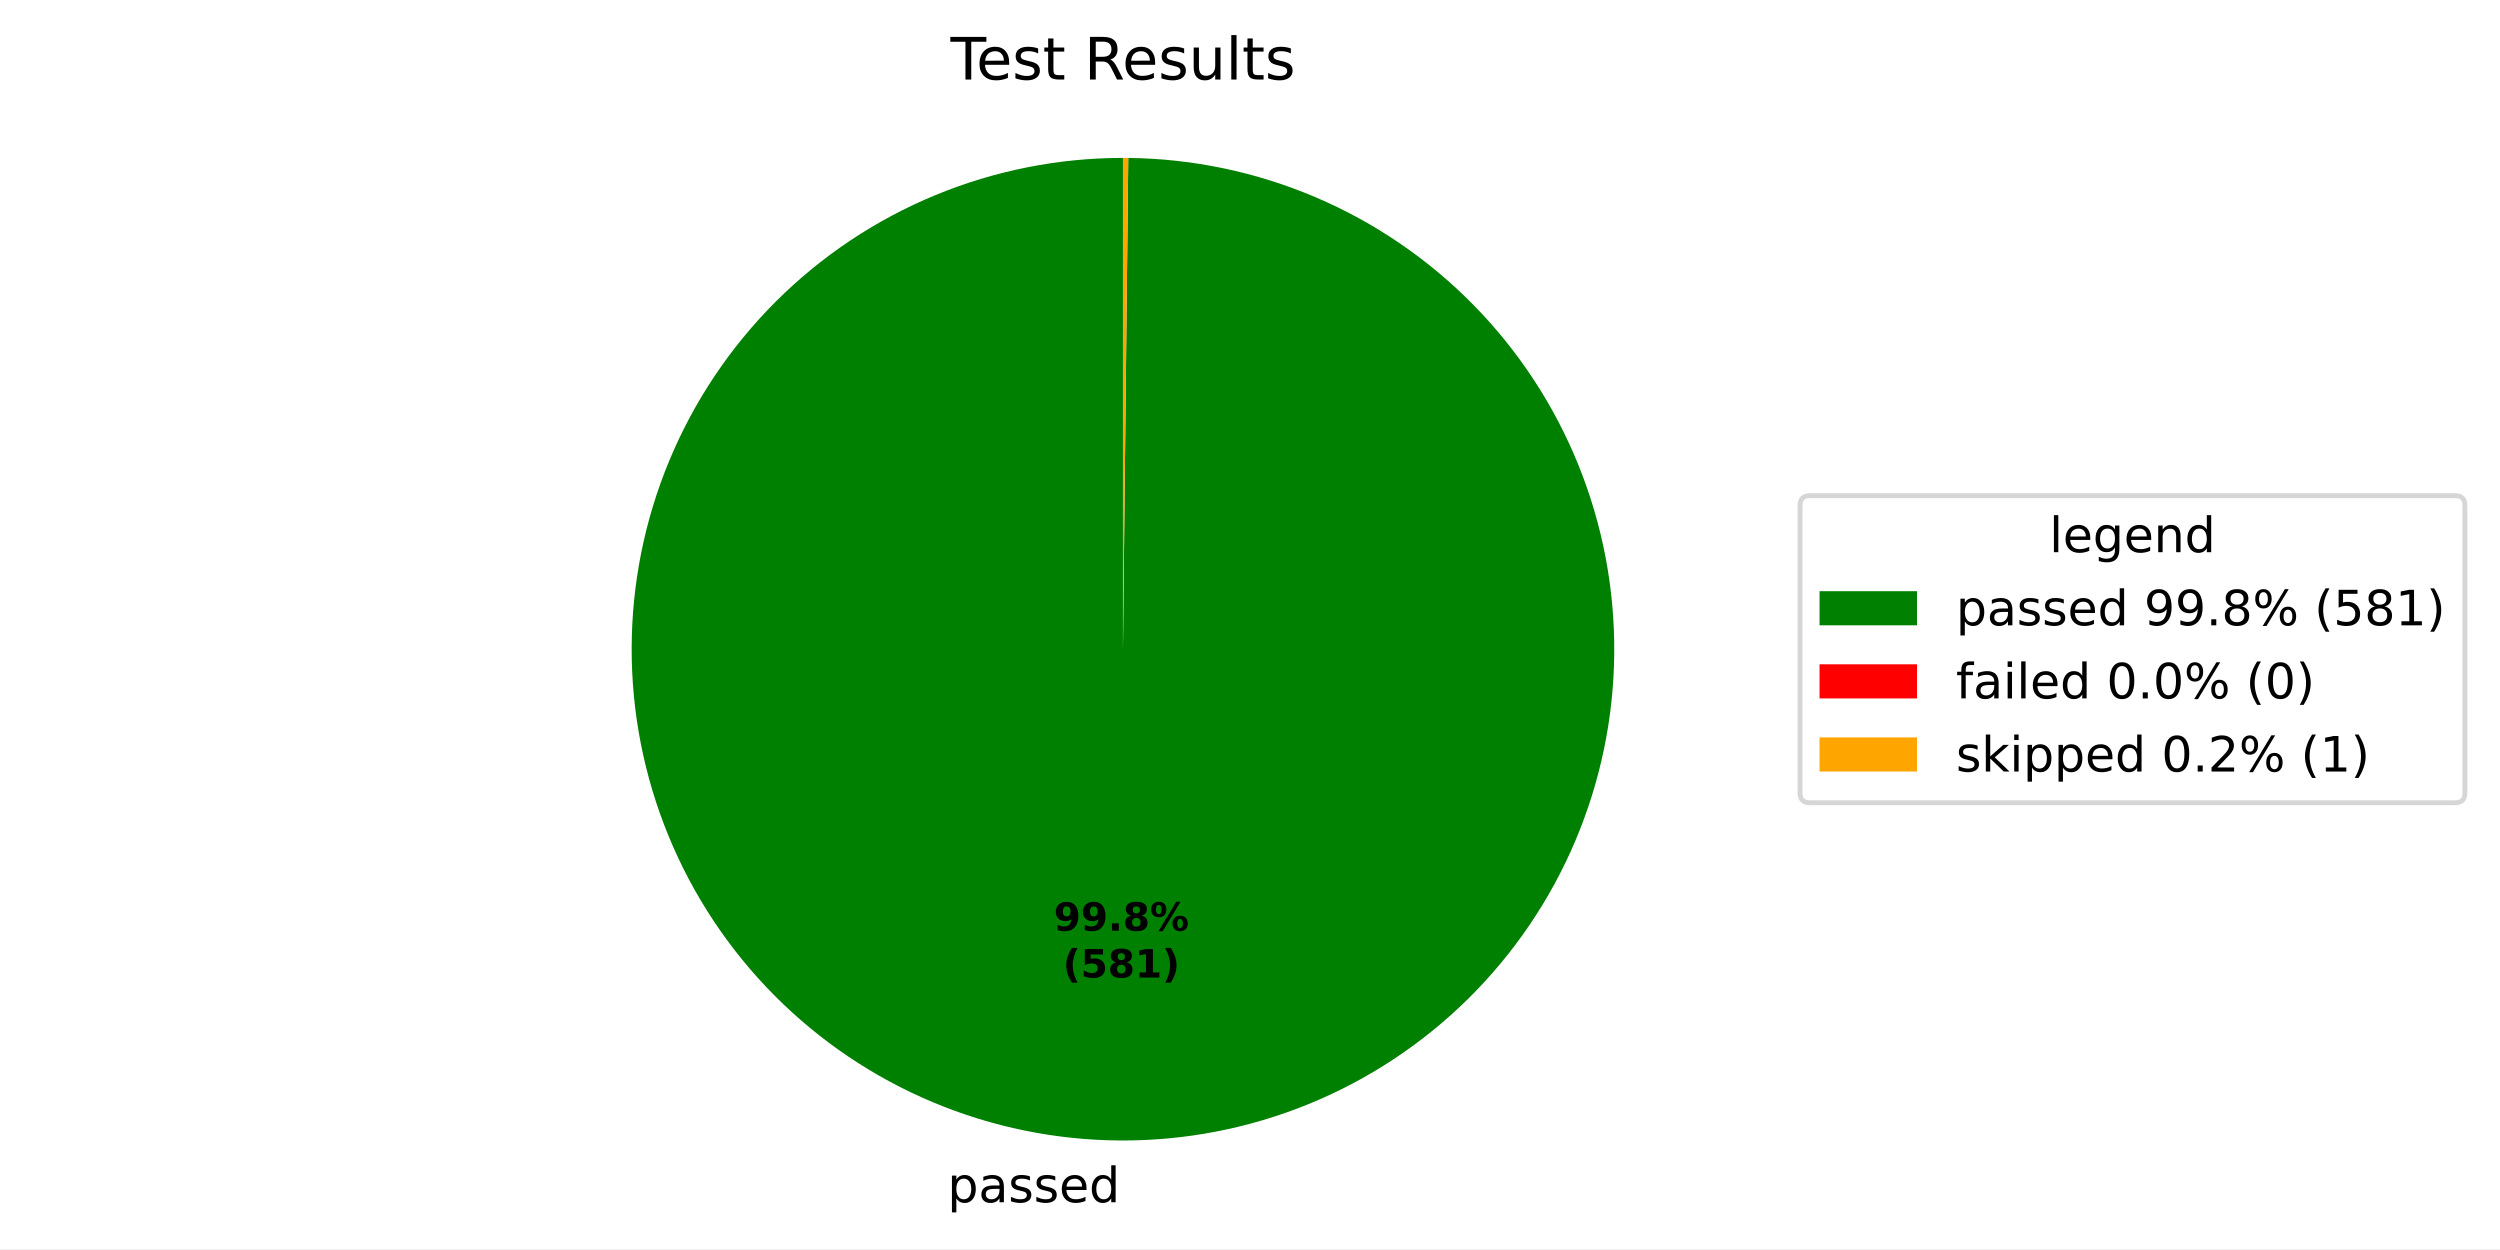
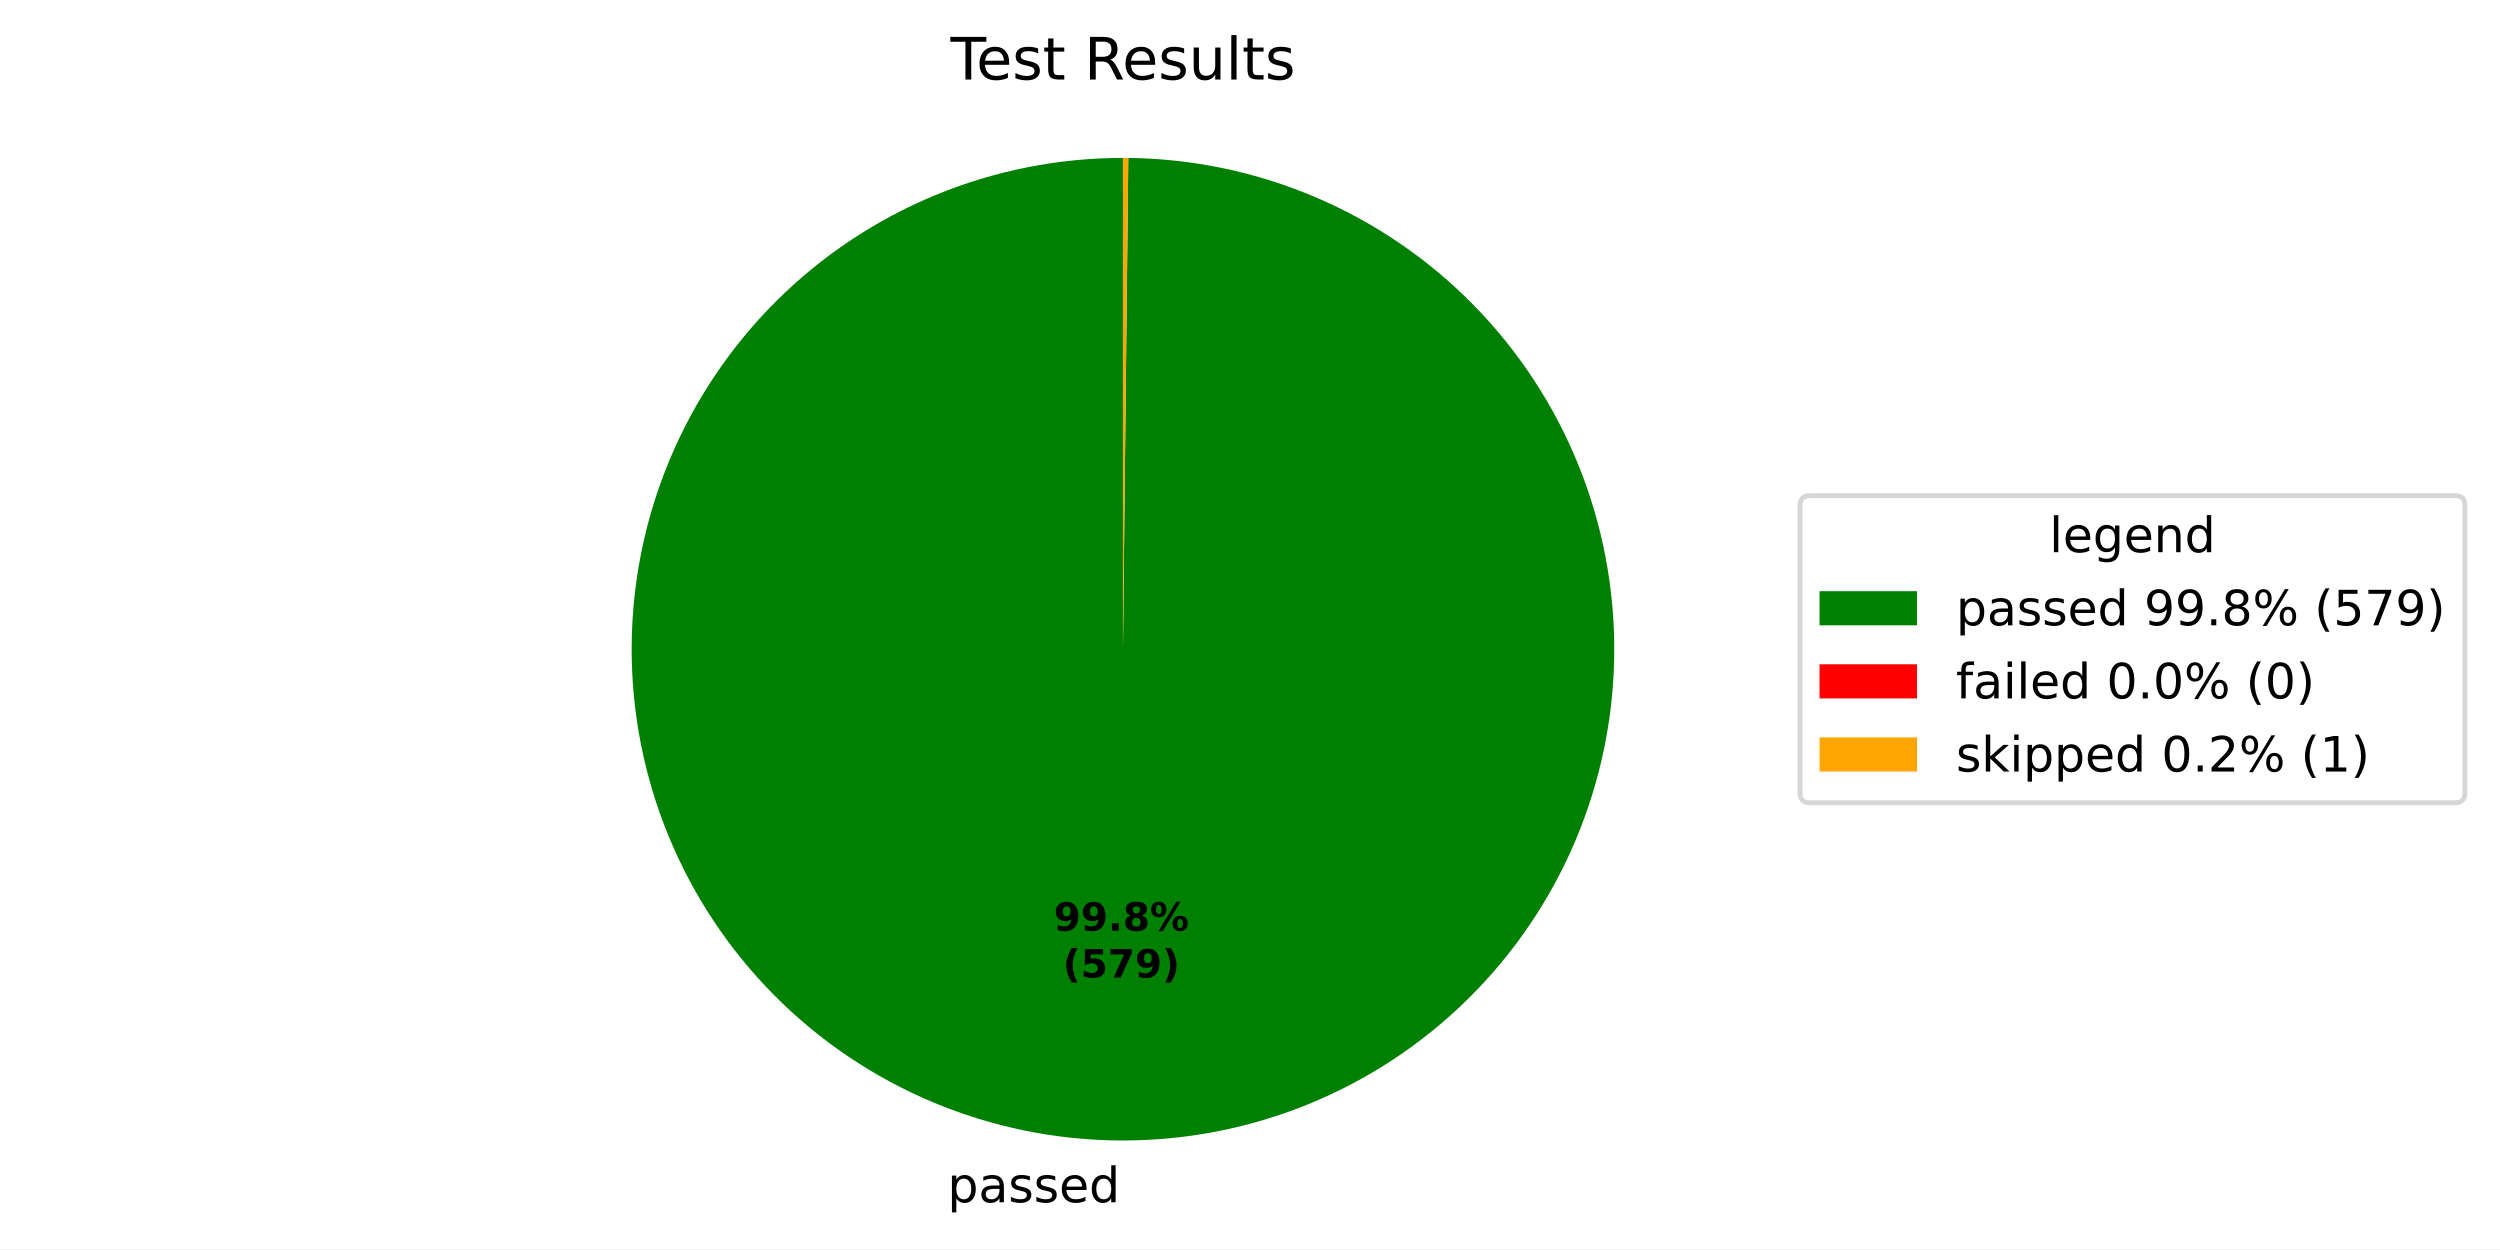
<svg xmlns="http://www.w3.org/2000/svg" xmlns:xlink="http://www.w3.org/1999/xlink" width="512.931pt" height="256.277pt" viewBox="0 0 512.931 256.277" version="1.1">
  <defs>
    <style type="text/css">*{stroke-linejoin: round; stroke-linecap: butt}</style>
  </defs>
  <g id="figure_1">
    <g id="patch_1">
      <path d="M 0 256.277  L 512.931 256.277  L 512.931 0  L 0 0  z " style="fill: #ffffff" />
    </g>
    <g id="axes_1">
      <g id="patch_2">
-         <path d="M 230.4 32.398  C 217.186 32.398 204.1 34.997 191.888 40.045  C 179.677 45.094 168.576 52.495 159.22 61.826  C 149.864 71.157 142.433 82.237 137.351 94.435  C 132.27 106.633 129.636 119.712 129.6 132.926  C 129.565 146.14 132.128 159.233 137.143 171.458  C 142.159 183.683 149.53 194.804 158.836 204.185  C 168.142 213.567 179.202 221.028 191.386 226.142  C 203.57 231.256 216.642 233.925 229.856 233.997  C 243.07 234.068 256.17 231.54 268.408 226.558  C 280.647 221.575 291.787 214.234 301.194 204.954  C 310.6 195.673 318.091 184.633 323.238 172.463  C 328.385 160.292 331.09 147.228 331.197 134.014  C 331.304 120.801 328.811 107.694 323.862 95.442  C 318.912 83.19 311.602 72.03 302.346 62.598  C 293.091 53.167 282.071 45.646 269.915 40.466  C 257.759 35.286 244.701 32.547 231.488 32.404  L 230.4 133.198  z " style="fill: #008000" />
+         <path d="M 230.4 32.398  C 217.186 32.398 204.1 34.996 191.889 40.045  C 179.677 45.093 168.577 52.494 159.22 61.825  C 149.864 71.156 142.433 82.237 137.351 94.435  C 132.27 106.632 129.636 119.711 129.6 132.925  C 129.565 146.139 132.127 159.232 137.143 171.457  C 142.158 183.682 149.529 194.803 158.835 204.184  C 168.14 213.566 179.201 221.027 191.385 226.141  C 203.569 231.256 216.64 233.925 229.854 233.997  C 243.068 234.068 256.168 231.541 268.406 226.559  C 280.645 221.576 291.785 214.236 301.192 204.955  C 310.599 195.675 318.09 184.635 323.237 172.465  C 328.385 160.295 331.089 147.231 331.197 134.017  C 331.304 120.804 328.812 107.697 323.863 95.445  C 318.914 83.193 311.603 72.032 302.349 62.601  C 293.094 53.169 282.074 45.648 269.918 40.468  C 257.762 35.287 244.705 32.547 231.492 32.404  L 230.4 133.198  z " style="fill: #008000" />
      </g>
      <g id="patch_3">
-         <path d="M 231.488 32.404  C 231.488 32.404 231.488 32.404 231.488 32.404  L 230.4 133.198  z " style="fill: #ff0000" />
+         <path d="M 231.492 32.404  C 231.492 32.404 231.492 32.404 231.492 32.404  L 230.4 133.198  z " style="fill: #ff0000" />
      </g>
      <g id="patch_4">
-         <path d="M 231.488 32.404  C 231.307 32.402 231.125 32.401 230.944 32.4  C 230.763 32.399 230.581 32.398 230.4 32.398  L 230.4 133.198  z " style="fill: #ffa500" />
+         <path d="M 231.492 32.404  C 231.31 32.402 231.128 32.401 230.946 32.4  C 230.764 32.399 230.582 32.398 230.4 32.398  L 230.4 133.198  z " style="fill: #ffa500" />
      </g>
      <g id="matplotlib.axis_1" />
      <g id="matplotlib.axis_2" />
      <g id="text_1">
-         <g transform="translate(194.4046 246.6746) scale(0.1 -0.1)">
+         <g transform="translate(194.4025 246.6745) scale(0.1 -0.1)">
          <defs>
            <path id="DejaVuSans-53" d="M 1159 525  L 1159 -1331  L 581 -1331  L 581 3500  L 1159 3500  L 1159 2969  Q 1341 3281 1617 3432  Q 1894 3584 2278 3584  Q 2916 3584 3314 3078  Q 3713 2572 3713 1747  Q 3713 922 3314 415  Q 2916 -91 2278 -91  Q 1894 -91 1617 61  Q 1341 213 1159 525  z M 3116 1747  Q 3116 2381 2855 2742  Q 2594 3103 2138 3103  Q 1681 3103 1420 2742  Q 1159 2381 1159 1747  Q 1159 1113 1420 752  Q 1681 391 2138 391  Q 2594 391 2855 752  Q 3116 1113 3116 1747  z " transform="scale(0.015625)" />
            <path id="DejaVuSans-44" d="M 2194 1759  Q 1497 1759 1228 1600  Q 959 1441 959 1056  Q 959 750 1161 570  Q 1363 391 1709 391  Q 2188 391 2477 730  Q 2766 1069 2766 1631  L 2766 1759  L 2194 1759  z M 3341 1997  L 3341 0  L 2766 0  L 2766 531  Q 2569 213 2275 61  Q 1981 -91 1556 -91  Q 1019 -91 701 211  Q 384 513 384 1019  Q 384 1609 779 1909  Q 1175 2209 1959 2209  L 2766 2209  L 2766 2266  Q 2766 2663 2505 2880  Q 2244 3097 1772 3097  Q 1472 3097 1187 3025  Q 903 2953 641 2809  L 641 3341  Q 956 3463 1253 3523  Q 1550 3584 1831 3584  Q 2591 3584 2966 3190  Q 3341 2797 3341 1997  z " transform="scale(0.015625)" />
            <path id="DejaVuSans-56" d="M 2834 3397  L 2834 2853  Q 2591 2978 2328 3040  Q 2066 3103 1784 3103  Q 1356 3103 1142 2972  Q 928 2841 928 2578  Q 928 2378 1081 2264  Q 1234 2150 1697 2047  L 1894 2003  Q 2506 1872 2764 1633  Q 3022 1394 3022 966  Q 3022 478 2636 193  Q 2250 -91 1575 -91  Q 1294 -91 989 -36  Q 684 19 347 128  L 347 722  Q 666 556 975 473  Q 1284 391 1588 391  Q 1994 391 2212 530  Q 2431 669 2431 922  Q 2431 1156 2273 1281  Q 2116 1406 1581 1522  L 1381 1569  Q 847 1681 609 1914  Q 372 2147 372 2553  Q 372 3047 722 3315  Q 1072 3584 1716 3584  Q 2034 3584 2315 3537  Q 2597 3491 2834 3397  z " transform="scale(0.015625)" />
            <path id="DejaVuSans-48" d="M 3597 1894  L 3597 1613  L 953 1613  Q 991 1019 1311 708  Q 1631 397 2203 397  Q 2534 397 2845 478  Q 3156 559 3463 722  L 3463 178  Q 3153 47 2828 -22  Q 2503 -91 2169 -91  Q 1331 -91 842 396  Q 353 884 353 1716  Q 353 2575 817 3079  Q 1281 3584 2069 3584  Q 2775 3584 3186 3129  Q 3597 2675 3597 1894  z M 3022 2063  Q 3016 2534 2758 2815  Q 2500 3097 2075 3097  Q 1594 3097 1305 2825  Q 1016 2553 972 2059  L 3022 2063  z " transform="scale(0.015625)" />
            <path id="DejaVuSans-47" d="M 2906 2969  L 2906 4863  L 3481 4863  L 3481 0  L 2906 0  L 2906 525  Q 2725 213 2448 61  Q 2172 -91 1784 -91  Q 1150 -91 751 415  Q 353 922 353 1747  Q 353 2572 751 3078  Q 1150 3584 1784 3584  Q 2172 3584 2448 3432  Q 2725 3281 2906 2969  z M 947 1747  Q 947 1113 1208 752  Q 1469 391 1925 391  Q 2381 391 2643 752  Q 2906 1113 2906 1747  Q 2906 2381 2643 2742  Q 2381 3103 1925 3103  Q 1469 3103 1208 2742  Q 947 2381 947 1747  z " transform="scale(0.015625)" />
          </defs>
          <use xlink:href="#DejaVuSans-53" />
          <use xlink:href="#DejaVuSans-44" transform="translate(63.48438 0)" />
          <use xlink:href="#DejaVuSans-56" transform="translate(124.7656 0)" />
          <use xlink:href="#DejaVuSans-56" transform="translate(176.8594 0)" />
          <use xlink:href="#DejaVuSans-48" transform="translate(228.9531 0)" />
          <use xlink:href="#DejaVuSans-47" transform="translate(290.4844 0)" />
        </g>
      </g>
      <g id="text_2">
-         <g transform="translate(216.1967 190.9546) scale(0.08 -0.08)">
+         <g transform="translate(216.1955 190.9546) scale(0.08 -0.08)">
          <defs>
            <path id="DejaVuSans-Bold-1c" d="M 641 103  L 641 966  Q 928 831 1190 764  Q 1453 697 1709 697  Q 2247 697 2547 995  Q 2847 1294 2900 1881  Q 2688 1725 2447 1647  Q 2206 1569 1925 1569  Q 1209 1569 770 1986  Q 331 2403 331 3084  Q 331 3838 820 4291  Q 1309 4744 2131 4744  Q 3044 4744 3544 4128  Q 4044 3513 4044 2388  Q 4044 1231 3459 570  Q 2875 -91 1856 -91  Q 1528 -91 1228 -42  Q 928 6 641 103  z M 2125 2350  Q 2441 2350 2600 2554  Q 2759 2759 2759 3169  Q 2759 3575 2600 3781  Q 2441 3988 2125 3988  Q 1809 3988 1650 3781  Q 1491 3575 1491 3169  Q 1491 2759 1650 2554  Q 1809 2350 2125 2350  z " transform="scale(0.015625)" />
            <path id="DejaVuSans-Bold-11" d="M 653 1209  L 1778 1209  L 1778 0  L 653 0  L 653 1209  z " transform="scale(0.015625)" />
            <path id="DejaVuSans-Bold-1b" d="M 2228 2088  Q 1891 2088 1709 1903  Q 1528 1719 1528 1375  Q 1528 1031 1709 848  Q 1891 666 2228 666  Q 2563 666 2741 848  Q 2919 1031 2919 1375  Q 2919 1722 2741 1905  Q 2563 2088 2228 2088  z M 1350 2484  Q 925 2613 709 2878  Q 494 3144 494 3541  Q 494 4131 934 4440  Q 1375 4750 2228 4750  Q 3075 4750 3515 4442  Q 3956 4134 3956 3541  Q 3956 3144 3739 2878  Q 3522 2613 3097 2484  Q 3572 2353 3814 2058  Q 4056 1763 4056 1313  Q 4056 619 3595 264  Q 3134 -91 2228 -91  Q 1319 -91 855 264  Q 391 619 391 1313  Q 391 1763 633 2058  Q 875 2353 1350 2484  z M 1631 3419  Q 1631 3141 1786 2991  Q 1941 2841 2228 2841  Q 2509 2841 2662 2991  Q 2816 3141 2816 3419  Q 2816 3697 2662 3845  Q 2509 3994 2228 3994  Q 1941 3994 1786 3844  Q 1631 3694 1631 3419  z " transform="scale(0.015625)" />
            <path id="DejaVuSans-Bold-8" d="M 4959 1925  Q 4738 1925 4616 1733  Q 4494 1541 4494 1184  Q 4494 825 4614 633  Q 4734 441 4959 441  Q 5184 441 5303 633  Q 5422 825 5422 1184  Q 5422 1541 5301 1733  Q 5181 1925 4959 1925  z M 4959 2450  Q 5541 2450 5875 2112  Q 6209 1775 6209 1184  Q 6209 594 5875 251  Q 5541 -91 4959 -91  Q 4378 -91 4042 251  Q 3706 594 3706 1184  Q 3706 1772 4042 2111  Q 4378 2450 4959 2450  z M 2094 -91  L 1403 -91  L 4319 4750  L 5013 4750  L 2094 -91  z M 1453 4750  Q 2034 4750 2367 4411  Q 2700 4072 2700 3481  Q 2700 2891 2367 2550  Q 2034 2209 1453 2209  Q 872 2209 539 2550  Q 206 2891 206 3481  Q 206 4072 539 4411  Q 872 4750 1453 4750  z M 1453 4225  Q 1228 4225 1106 4031  Q 984 3838 984 3481  Q 984 3122 1106 2926  Q 1228 2731 1453 2731  Q 1678 2731 1798 2926  Q 1919 3122 1919 3481  Q 1919 3838 1797 4031  Q 1675 4225 1453 4225  z " transform="scale(0.015625)" />
          </defs>
          <use xlink:href="#DejaVuSans-Bold-1c" />
          <use xlink:href="#DejaVuSans-Bold-1c" transform="translate(69.57812 0)" />
          <use xlink:href="#DejaVuSans-Bold-11" transform="translate(139.1562 0)" />
          <use xlink:href="#DejaVuSans-Bold-1b" transform="translate(177.1406 0)" />
          <use xlink:href="#DejaVuSans-Bold-8" transform="translate(246.7188 0)" />
        </g>
-         <g transform="translate(218.0679 200.5562) scale(0.08 -0.08)">
+         <g transform="translate(218.0668 200.5561) scale(0.08 -0.08)">
          <defs>
            <path id="DejaVuSans-Bold-b" d="M 2413 -844  L 1484 -844  Q 1006 -72 778 623  Q 550 1319 550 2003  Q 550 2688 779 3389  Q 1009 4091 1484 4856  L 2413 4856  Q 2013 4116 1813 3408  Q 1613 2700 1613 2009  Q 1613 1319 1811 609  Q 2009 -100 2413 -844  z " transform="scale(0.015625)" />
            <path id="DejaVuSans-Bold-18" d="M 678 4666  L 3669 4666  L 3669 3781  L 1638 3781  L 1638 3059  Q 1775 3097 1914 3117  Q 2053 3138 2203 3138  Q 3056 3138 3531 2711  Q 4006 2284 4006 1522  Q 4006 766 3489 337  Q 2972 -91 2053 -91  Q 1656 -91 1267 -14  Q 878 63 494 219  L 494 1166  Q 875 947 1217 837  Q 1559 728 1863 728  Q 2300 728 2551 942  Q 2803 1156 2803 1522  Q 2803 1891 2551 2103  Q 2300 2316 1863 2316  Q 1603 2316 1309 2248  Q 1016 2181 678 2041  L 678 4666  z " transform="scale(0.015625)" />
-             <path id="DejaVuSans-Bold-14" d="M 750 831  L 1813 831  L 1813 3847  L 722 3622  L 722 4441  L 1806 4666  L 2950 4666  L 2950 831  L 4013 831  L 4013 0  L 750 0  L 750 831  z " transform="scale(0.015625)" />
+             <path id="DejaVuSans-Bold-1a" d="M 428 4666  L 3944 4666  L 3944 3988  L 2125 0  L 953 0  L 2675 3781  L 428 3781  L 428 4666  z " transform="scale(0.015625)" />
            <path id="DejaVuSans-Bold-c" d="M 513 -844  Q 913 -100 1113 609  Q 1313 1319 1313 2009  Q 1313 2700 1113 3408  Q 913 4116 513 4856  L 1441 4856  Q 1916 4091 2145 3389  Q 2375 2688 2375 2003  Q 2375 1319 2147 623  Q 1919 -72 1441 -844  L 513 -844  z " transform="scale(0.015625)" />
          </defs>
          <use xlink:href="#DejaVuSans-Bold-b" />
          <use xlink:href="#DejaVuSans-Bold-18" transform="translate(45.70312 0)" />
-           <use xlink:href="#DejaVuSans-Bold-1b" transform="translate(115.2812 0)" />
-           <use xlink:href="#DejaVuSans-Bold-14" transform="translate(184.8594 0)" />
+           <use xlink:href="#DejaVuSans-Bold-1a" transform="translate(115.2812 0)" />
+           <use xlink:href="#DejaVuSans-Bold-1c" transform="translate(184.8594 0)" />
          <use xlink:href="#DejaVuSans-Bold-c" transform="translate(254.4375 0)" />
        </g>
      </g>
      <g id="text_3">
        <g transform="translate(195.0131 16.31812) scale(0.12 -0.12)">
          <defs>
            <path id="DejaVuSans-37" d="M -19 4666  L 3928 4666  L 3928 4134  L 2272 4134  L 2272 0  L 1638 0  L 1638 4134  L -19 4134  L -19 4666  z " transform="scale(0.015625)" />
            <path id="DejaVuSans-57" d="M 1172 4494  L 1172 3500  L 2356 3500  L 2356 3053  L 1172 3053  L 1172 1153  Q 1172 725 1289 603  Q 1406 481 1766 481  L 2356 481  L 2356 0  L 1766 0  Q 1100 0 847 248  Q 594 497 594 1153  L 594 3053  L 172 3053  L 172 3500  L 594 3500  L 594 4494  L 1172 4494  z " transform="scale(0.015625)" />
            <path id="DejaVuSans-3" transform="scale(0.015625)" />
            <path id="DejaVuSans-35" d="M 2841 2188  Q 3044 2119 3236 1894  Q 3428 1669 3622 1275  L 4263 0  L 3584 0  L 2988 1197  Q 2756 1666 2539 1819  Q 2322 1972 1947 1972  L 1259 1972  L 1259 0  L 628 0  L 628 4666  L 2053 4666  Q 2853 4666 3247 4331  Q 3641 3997 3641 3322  Q 3641 2881 3436 2590  Q 3231 2300 2841 2188  z M 1259 4147  L 1259 2491  L 2053 2491  Q 2509 2491 2742 2702  Q 2975 2913 2975 3322  Q 2975 3731 2742 3939  Q 2509 4147 2053 4147  L 1259 4147  z " transform="scale(0.015625)" />
            <path id="DejaVuSans-58" d="M 544 1381  L 544 3500  L 1119 3500  L 1119 1403  Q 1119 906 1312 657  Q 1506 409 1894 409  Q 2359 409 2629 706  Q 2900 1003 2900 1516  L 2900 3500  L 3475 3500  L 3475 0  L 2900 0  L 2900 538  Q 2691 219 2414 64  Q 2138 -91 1772 -91  Q 1169 -91 856 284  Q 544 659 544 1381  z M 1991 3584  L 1991 3584  z " transform="scale(0.015625)" />
            <path id="DejaVuSans-4f" d="M 603 4863  L 1178 4863  L 1178 0  L 603 0  L 603 4863  z " transform="scale(0.015625)" />
          </defs>
          <use xlink:href="#DejaVuSans-37" />
          <use xlink:href="#DejaVuSans-48" transform="translate(44.09375 0)" />
          <use xlink:href="#DejaVuSans-56" transform="translate(105.625 0)" />
          <use xlink:href="#DejaVuSans-57" transform="translate(157.7188 0)" />
          <use xlink:href="#DejaVuSans-3" transform="translate(196.9219 0)" />
          <use xlink:href="#DejaVuSans-35" transform="translate(228.7031 0)" />
          <use xlink:href="#DejaVuSans-48" transform="translate(293.7031 0)" />
          <use xlink:href="#DejaVuSans-56" transform="translate(355.2344 0)" />
          <use xlink:href="#DejaVuSans-58" transform="translate(407.3281 0)" />
          <use xlink:href="#DejaVuSans-4f" transform="translate(470.7031 0)" />
          <use xlink:href="#DejaVuSans-57" transform="translate(498.4844 0)" />
          <use xlink:href="#DejaVuSans-56" transform="translate(537.6875 0)" />
        </g>
      </g>
      <g id="legend_1">
        <g id="patch_5">
          <path d="M 371.32 164.7  L 503.731 164.7  Q 505.731 164.7 505.731 162.7  L 505.731 103.697  Q 505.731 101.697 503.731 101.697  L 371.32 101.697  Q 369.32 101.697 369.32 103.697  L 369.32 162.7  Q 369.32 164.7 371.32 164.7  z " style="fill: #ffffff; opacity: 0.8; stroke: #cccccc; stroke-linejoin: miter" />
        </g>
        <g id="text_4">
          <g transform="translate(420.4661 113.295) scale(0.1 -0.1)">
            <defs>
              <path id="DejaVuSans-4a" d="M 2906 1791  Q 2906 2416 2648 2759  Q 2391 3103 1925 3103  Q 1463 3103 1205 2759  Q 947 2416 947 1791  Q 947 1169 1205 825  Q 1463 481 1925 481  Q 2391 481 2648 825  Q 2906 1169 2906 1791  z M 3481 434  Q 3481 -459 3084 -895  Q 2688 -1331 1869 -1331  Q 1566 -1331 1297 -1286  Q 1028 -1241 775 -1147  L 775 -588  Q 1028 -725 1275 -790  Q 1522 -856 1778 -856  Q 2344 -856 2625 -561  Q 2906 -266 2906 331  L 2906 616  Q 2728 306 2450 153  Q 2172 0 1784 0  Q 1141 0 747 490  Q 353 981 353 1791  Q 353 2603 747 3093  Q 1141 3584 1784 3584  Q 2172 3584 2450 3431  Q 2728 3278 2906 2969  L 2906 3500  L 3481 3500  L 3481 434  z " transform="scale(0.015625)" />
              <path id="DejaVuSans-51" d="M 3513 2113  L 3513 0  L 2938 0  L 2938 2094  Q 2938 2591 2744 2837  Q 2550 3084 2163 3084  Q 1697 3084 1428 2787  Q 1159 2491 1159 1978  L 1159 0  L 581 0  L 581 3500  L 1159 3500  L 1159 2956  Q 1366 3272 1645 3428  Q 1925 3584 2291 3584  Q 2894 3584 3203 3211  Q 3513 2838 3513 2113  z " transform="scale(0.015625)" />
            </defs>
            <use xlink:href="#DejaVuSans-4f" />
            <use xlink:href="#DejaVuSans-48" transform="translate(27.78125 0)" />
            <use xlink:href="#DejaVuSans-4a" transform="translate(89.3125 0)" />
            <use xlink:href="#DejaVuSans-48" transform="translate(152.7969 0)" />
            <use xlink:href="#DejaVuSans-51" transform="translate(214.3281 0)" />
            <use xlink:href="#DejaVuSans-47" transform="translate(277.7031 0)" />
          </g>
        </g>
        <g id="patch_6">
          <path d="M 373.32 128.296  L 393.32 128.296  L 393.32 121.296  L 373.32 121.296  z " style="fill: #008000" />
        </g>
        <g id="text_5">
          <g transform="translate(401.32 128.2958) scale(0.1 -0.1)">
            <defs>
              <path id="DejaVuSans-1c" d="M 703 97  L 703 672  Q 941 559 1184 500  Q 1428 441 1663 441  Q 2288 441 2617 861  Q 2947 1281 2994 2138  Q 2813 1869 2534 1725  Q 2256 1581 1919 1581  Q 1219 1581 811 2004  Q 403 2428 403 3163  Q 403 3881 828 4315  Q 1253 4750 1959 4750  Q 2769 4750 3195 4129  Q 3622 3509 3622 2328  Q 3622 1225 3098 567  Q 2575 -91 1691 -91  Q 1453 -91 1209 -44  Q 966 3 703 97  z M 1959 2075  Q 2384 2075 2632 2365  Q 2881 2656 2881 3163  Q 2881 3666 2632 3958  Q 2384 4250 1959 4250  Q 1534 4250 1286 3958  Q 1038 3666 1038 3163  Q 1038 2656 1286 2365  Q 1534 2075 1959 2075  z " transform="scale(0.015625)" />
              <path id="DejaVuSans-11" d="M 684 794  L 1344 794  L 1344 0  L 684 0  L 684 794  z " transform="scale(0.015625)" />
              <path id="DejaVuSans-1b" d="M 2034 2216  Q 1584 2216 1326 1975  Q 1069 1734 1069 1313  Q 1069 891 1326 650  Q 1584 409 2034 409  Q 2484 409 2743 651  Q 3003 894 3003 1313  Q 3003 1734 2745 1975  Q 2488 2216 2034 2216  z M 1403 2484  Q 997 2584 770 2862  Q 544 3141 544 3541  Q 544 4100 942 4425  Q 1341 4750 2034 4750  Q 2731 4750 3128 4425  Q 3525 4100 3525 3541  Q 3525 3141 3298 2862  Q 3072 2584 2669 2484  Q 3125 2378 3379 2068  Q 3634 1759 3634 1313  Q 3634 634 3220 271  Q 2806 -91 2034 -91  Q 1263 -91 848 271  Q 434 634 434 1313  Q 434 1759 690 2068  Q 947 2378 1403 2484  z M 1172 3481  Q 1172 3119 1398 2916  Q 1625 2713 2034 2713  Q 2441 2713 2670 2916  Q 2900 3119 2900 3481  Q 2900 3844 2670 4047  Q 2441 4250 2034 4250  Q 1625 4250 1398 4047  Q 1172 3844 1172 3481  z " transform="scale(0.015625)" />
              <path id="DejaVuSans-8" d="M 4653 2053  Q 4381 2053 4226 1822  Q 4072 1591 4072 1178  Q 4072 772 4226 539  Q 4381 306 4653 306  Q 4919 306 5073 539  Q 5228 772 5228 1178  Q 5228 1588 5073 1820  Q 4919 2053 4653 2053  z M 4653 2450  Q 5147 2450 5437 2106  Q 5728 1763 5728 1178  Q 5728 594 5436 251  Q 5144 -91 4653 -91  Q 4153 -91 3862 251  Q 3572 594 3572 1178  Q 3572 1766 3864 2108  Q 4156 2450 4653 2450  z M 1428 4353  Q 1159 4353 1004 4120  Q 850 3888 850 3481  Q 850 3069 1003 2837  Q 1156 2606 1428 2606  Q 1700 2606 1854 2837  Q 2009 3069 2009 3481  Q 2009 3884 1853 4118  Q 1697 4353 1428 4353  z M 4250 4750  L 4750 4750  L 1831 -91  L 1331 -91  L 4250 4750  z M 1428 4750  Q 1922 4750 2215 4408  Q 2509 4066 2509 3481  Q 2509 2891 2217 2550  Q 1925 2209 1428 2209  Q 931 2209 642 2551  Q 353 2894 353 3481  Q 353 4063 643 4406  Q 934 4750 1428 4750  z " transform="scale(0.015625)" />
              <path id="DejaVuSans-b" d="M 1984 4856  Q 1566 4138 1362 3434  Q 1159 2731 1159 2009  Q 1159 1288 1364 580  Q 1569 -128 1984 -844  L 1484 -844  Q 1016 -109 783 600  Q 550 1309 550 2009  Q 550 2706 781 3412  Q 1013 4119 1484 4856  L 1984 4856  z " transform="scale(0.015625)" />
              <path id="DejaVuSans-18" d="M 691 4666  L 3169 4666  L 3169 4134  L 1269 4134  L 1269 2991  Q 1406 3038 1543 3061  Q 1681 3084 1819 3084  Q 2600 3084 3056 2656  Q 3513 2228 3513 1497  Q 3513 744 3044 326  Q 2575 -91 1722 -91  Q 1428 -91 1123 -41  Q 819 9 494 109  L 494 744  Q 775 591 1075 516  Q 1375 441 1709 441  Q 2250 441 2565 725  Q 2881 1009 2881 1497  Q 2881 1984 2565 2268  Q 2250 2553 1709 2553  Q 1456 2553 1204 2497  Q 953 2441 691 2322  L 691 4666  z " transform="scale(0.015625)" />
-               <path id="DejaVuSans-14" d="M 794 531  L 1825 531  L 1825 4091  L 703 3866  L 703 4441  L 1819 4666  L 2450 4666  L 2450 531  L 3481 531  L 3481 0  L 794 0  L 794 531  z " transform="scale(0.015625)" />
+               <path id="DejaVuSans-1a" d="M 525 4666  L 3525 4666  L 3525 4397  L 1831 0  L 1172 0  L 2766 4134  L 525 4134  L 525 4666  z " transform="scale(0.015625)" />
              <path id="DejaVuSans-c" d="M 513 4856  L 1013 4856  Q 1481 4119 1714 3412  Q 1947 2706 1947 2009  Q 1947 1309 1714 600  Q 1481 -109 1013 -844  L 513 -844  Q 928 -128 1133 580  Q 1338 1288 1338 2009  Q 1338 2731 1133 3434  Q 928 4138 513 4856  z " transform="scale(0.015625)" />
            </defs>
            <use xlink:href="#DejaVuSans-53" />
            <use xlink:href="#DejaVuSans-44" transform="translate(63.48438 0)" />
            <use xlink:href="#DejaVuSans-56" transform="translate(124.7656 0)" />
            <use xlink:href="#DejaVuSans-56" transform="translate(176.8594 0)" />
            <use xlink:href="#DejaVuSans-48" transform="translate(228.9531 0)" />
            <use xlink:href="#DejaVuSans-47" transform="translate(290.4844 0)" />
            <use xlink:href="#DejaVuSans-3" transform="translate(353.9688 0)" />
            <use xlink:href="#DejaVuSans-1c" transform="translate(385.75 0)" />
            <use xlink:href="#DejaVuSans-1c" transform="translate(449.375 0)" />
            <use xlink:href="#DejaVuSans-11" transform="translate(513 0)" />
            <use xlink:href="#DejaVuSans-1b" transform="translate(544.7812 0)" />
            <use xlink:href="#DejaVuSans-8" transform="translate(608.4062 0)" />
            <use xlink:href="#DejaVuSans-3" transform="translate(703.4219 0)" />
            <use xlink:href="#DejaVuSans-b" transform="translate(735.2031 0)" />
            <use xlink:href="#DejaVuSans-18" transform="translate(774.2188 0)" />
-             <use xlink:href="#DejaVuSans-1b" transform="translate(837.8438 0)" />
-             <use xlink:href="#DejaVuSans-14" transform="translate(901.4688 0)" />
+             <use xlink:href="#DejaVuSans-1a" transform="translate(837.8438 0)" />
+             <use xlink:href="#DejaVuSans-1c" transform="translate(901.4688 0)" />
            <use xlink:href="#DejaVuSans-c" transform="translate(965.0938 0)" />
          </g>
        </g>
        <g id="patch_7">
          <path d="M 373.32 143.297  L 393.32 143.297  L 393.32 136.297  L 373.32 136.297  z " style="fill: #ff0000" />
        </g>
        <g id="text_6">
          <g transform="translate(401.32 143.2966) scale(0.1 -0.1)">
            <defs>
              <path id="DejaVuSans-49" d="M 2375 4863  L 2375 4384  L 1825 4384  Q 1516 4384 1395 4259  Q 1275 4134 1275 3809  L 1275 3500  L 2222 3500  L 2222 3053  L 1275 3053  L 1275 0  L 697 0  L 697 3053  L 147 3053  L 147 3500  L 697 3500  L 697 3744  Q 697 4328 969 4595  Q 1241 4863 1831 4863  L 2375 4863  z " transform="scale(0.015625)" />
              <path id="DejaVuSans-4c" d="M 603 3500  L 1178 3500  L 1178 0  L 603 0  L 603 3500  z M 603 4863  L 1178 4863  L 1178 4134  L 603 4134  L 603 4863  z " transform="scale(0.015625)" />
              <path id="DejaVuSans-13" d="M 2034 4250  Q 1547 4250 1301 3770  Q 1056 3291 1056 2328  Q 1056 1369 1301 889  Q 1547 409 2034 409  Q 2525 409 2770 889  Q 3016 1369 3016 2328  Q 3016 3291 2770 3770  Q 2525 4250 2034 4250  z M 2034 4750  Q 2819 4750 3233 4129  Q 3647 3509 3647 2328  Q 3647 1150 3233 529  Q 2819 -91 2034 -91  Q 1250 -91 836 529  Q 422 1150 422 2328  Q 422 3509 836 4129  Q 1250 4750 2034 4750  z " transform="scale(0.015625)" />
            </defs>
            <use xlink:href="#DejaVuSans-49" />
            <use xlink:href="#DejaVuSans-44" transform="translate(35.20312 0)" />
            <use xlink:href="#DejaVuSans-4c" transform="translate(96.48438 0)" />
            <use xlink:href="#DejaVuSans-4f" transform="translate(124.2656 0)" />
            <use xlink:href="#DejaVuSans-48" transform="translate(152.0469 0)" />
            <use xlink:href="#DejaVuSans-47" transform="translate(213.5781 0)" />
            <use xlink:href="#DejaVuSans-3" transform="translate(277.0625 0)" />
            <use xlink:href="#DejaVuSans-13" transform="translate(308.8438 0)" />
            <use xlink:href="#DejaVuSans-11" transform="translate(372.4688 0)" />
            <use xlink:href="#DejaVuSans-13" transform="translate(404.25 0)" />
            <use xlink:href="#DejaVuSans-8" transform="translate(467.875 0)" />
            <use xlink:href="#DejaVuSans-3" transform="translate(562.8906 0)" />
            <use xlink:href="#DejaVuSans-b" transform="translate(594.6719 0)" />
            <use xlink:href="#DejaVuSans-13" transform="translate(633.6875 0)" />
            <use xlink:href="#DejaVuSans-c" transform="translate(697.3125 0)" />
          </g>
        </g>
        <g id="patch_8">
          <path d="M 373.32 158.297  L 393.32 158.297  L 393.32 151.297  L 373.32 151.297  z " style="fill: #ffa500" />
        </g>
        <g id="text_7">
          <g transform="translate(401.32 158.2973) scale(0.1 -0.1)">
            <defs>
              <path id="DejaVuSans-4e" d="M 581 4863  L 1159 4863  L 1159 1991  L 2875 3500  L 3609 3500  L 1753 1863  L 3688 0  L 2938 0  L 1159 1709  L 1159 0  L 581 0  L 581 4863  z " transform="scale(0.015625)" />
              <path id="DejaVuSans-15" d="M 1228 531  L 3431 531  L 3431 0  L 469 0  L 469 531  Q 828 903 1448 1529  Q 2069 2156 2228 2338  Q 2531 2678 2651 2914  Q 2772 3150 2772 3378  Q 2772 3750 2511 3984  Q 2250 4219 1831 4219  Q 1534 4219 1204 4116  Q 875 4013 500 3803  L 500 4441  Q 881 4594 1212 4672  Q 1544 4750 1819 4750  Q 2544 4750 2975 4387  Q 3406 4025 3406 3419  Q 3406 3131 3298 2873  Q 3191 2616 2906 2266  Q 2828 2175 2409 1742  Q 1991 1309 1228 531  z " transform="scale(0.015625)" />
+               <path id="DejaVuSans-14" d="M 794 531  L 1825 531  L 1825 4091  L 703 3866  L 703 4441  L 1819 4666  L 2450 4666  L 2450 531  L 3481 531  L 3481 0  L 794 0  L 794 531  z " transform="scale(0.015625)" />
            </defs>
            <use xlink:href="#DejaVuSans-56" />
            <use xlink:href="#DejaVuSans-4e" transform="translate(52.09375 0)" />
            <use xlink:href="#DejaVuSans-4c" transform="translate(110 0)" />
            <use xlink:href="#DejaVuSans-53" transform="translate(137.7812 0)" />
            <use xlink:href="#DejaVuSans-53" transform="translate(201.2656 0)" />
            <use xlink:href="#DejaVuSans-48" transform="translate(264.75 0)" />
            <use xlink:href="#DejaVuSans-47" transform="translate(326.2812 0)" />
            <use xlink:href="#DejaVuSans-3" transform="translate(389.7656 0)" />
            <use xlink:href="#DejaVuSans-13" transform="translate(421.5469 0)" />
            <use xlink:href="#DejaVuSans-11" transform="translate(485.1719 0)" />
            <use xlink:href="#DejaVuSans-15" transform="translate(516.9531 0)" />
            <use xlink:href="#DejaVuSans-8" transform="translate(580.5781 0)" />
            <use xlink:href="#DejaVuSans-3" transform="translate(675.5938 0)" />
            <use xlink:href="#DejaVuSans-b" transform="translate(707.375 0)" />
            <use xlink:href="#DejaVuSans-14" transform="translate(746.3906 0)" />
            <use xlink:href="#DejaVuSans-c" transform="translate(810.0156 0)" />
          </g>
        </g>
      </g>
    </g>
  </g>
</svg>
